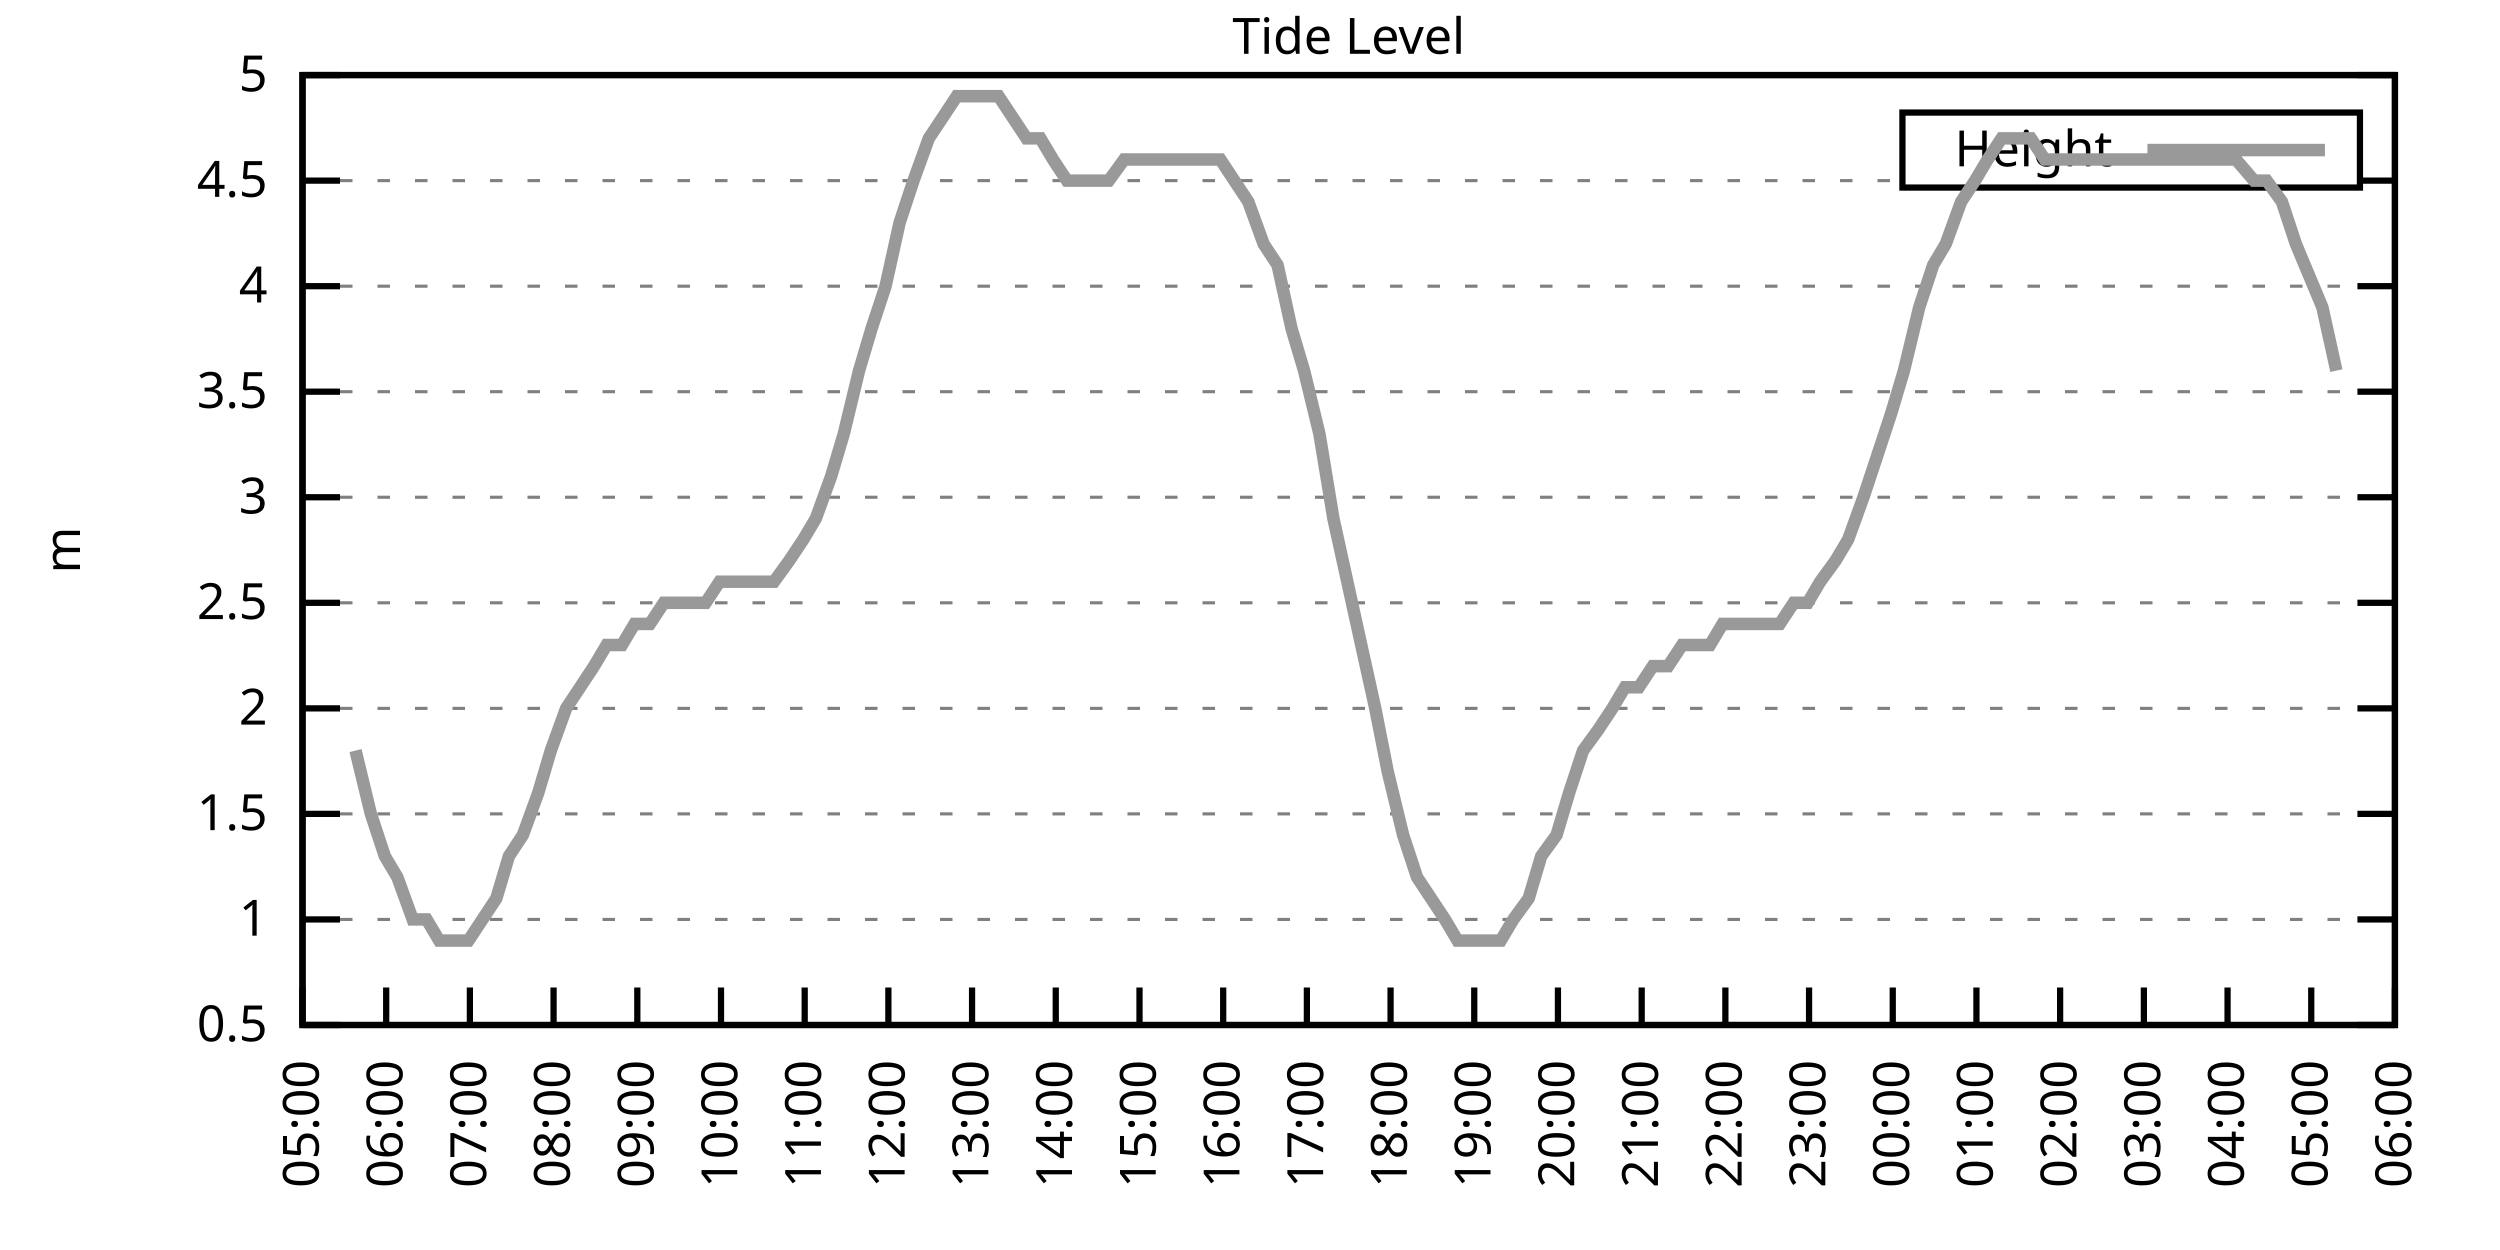
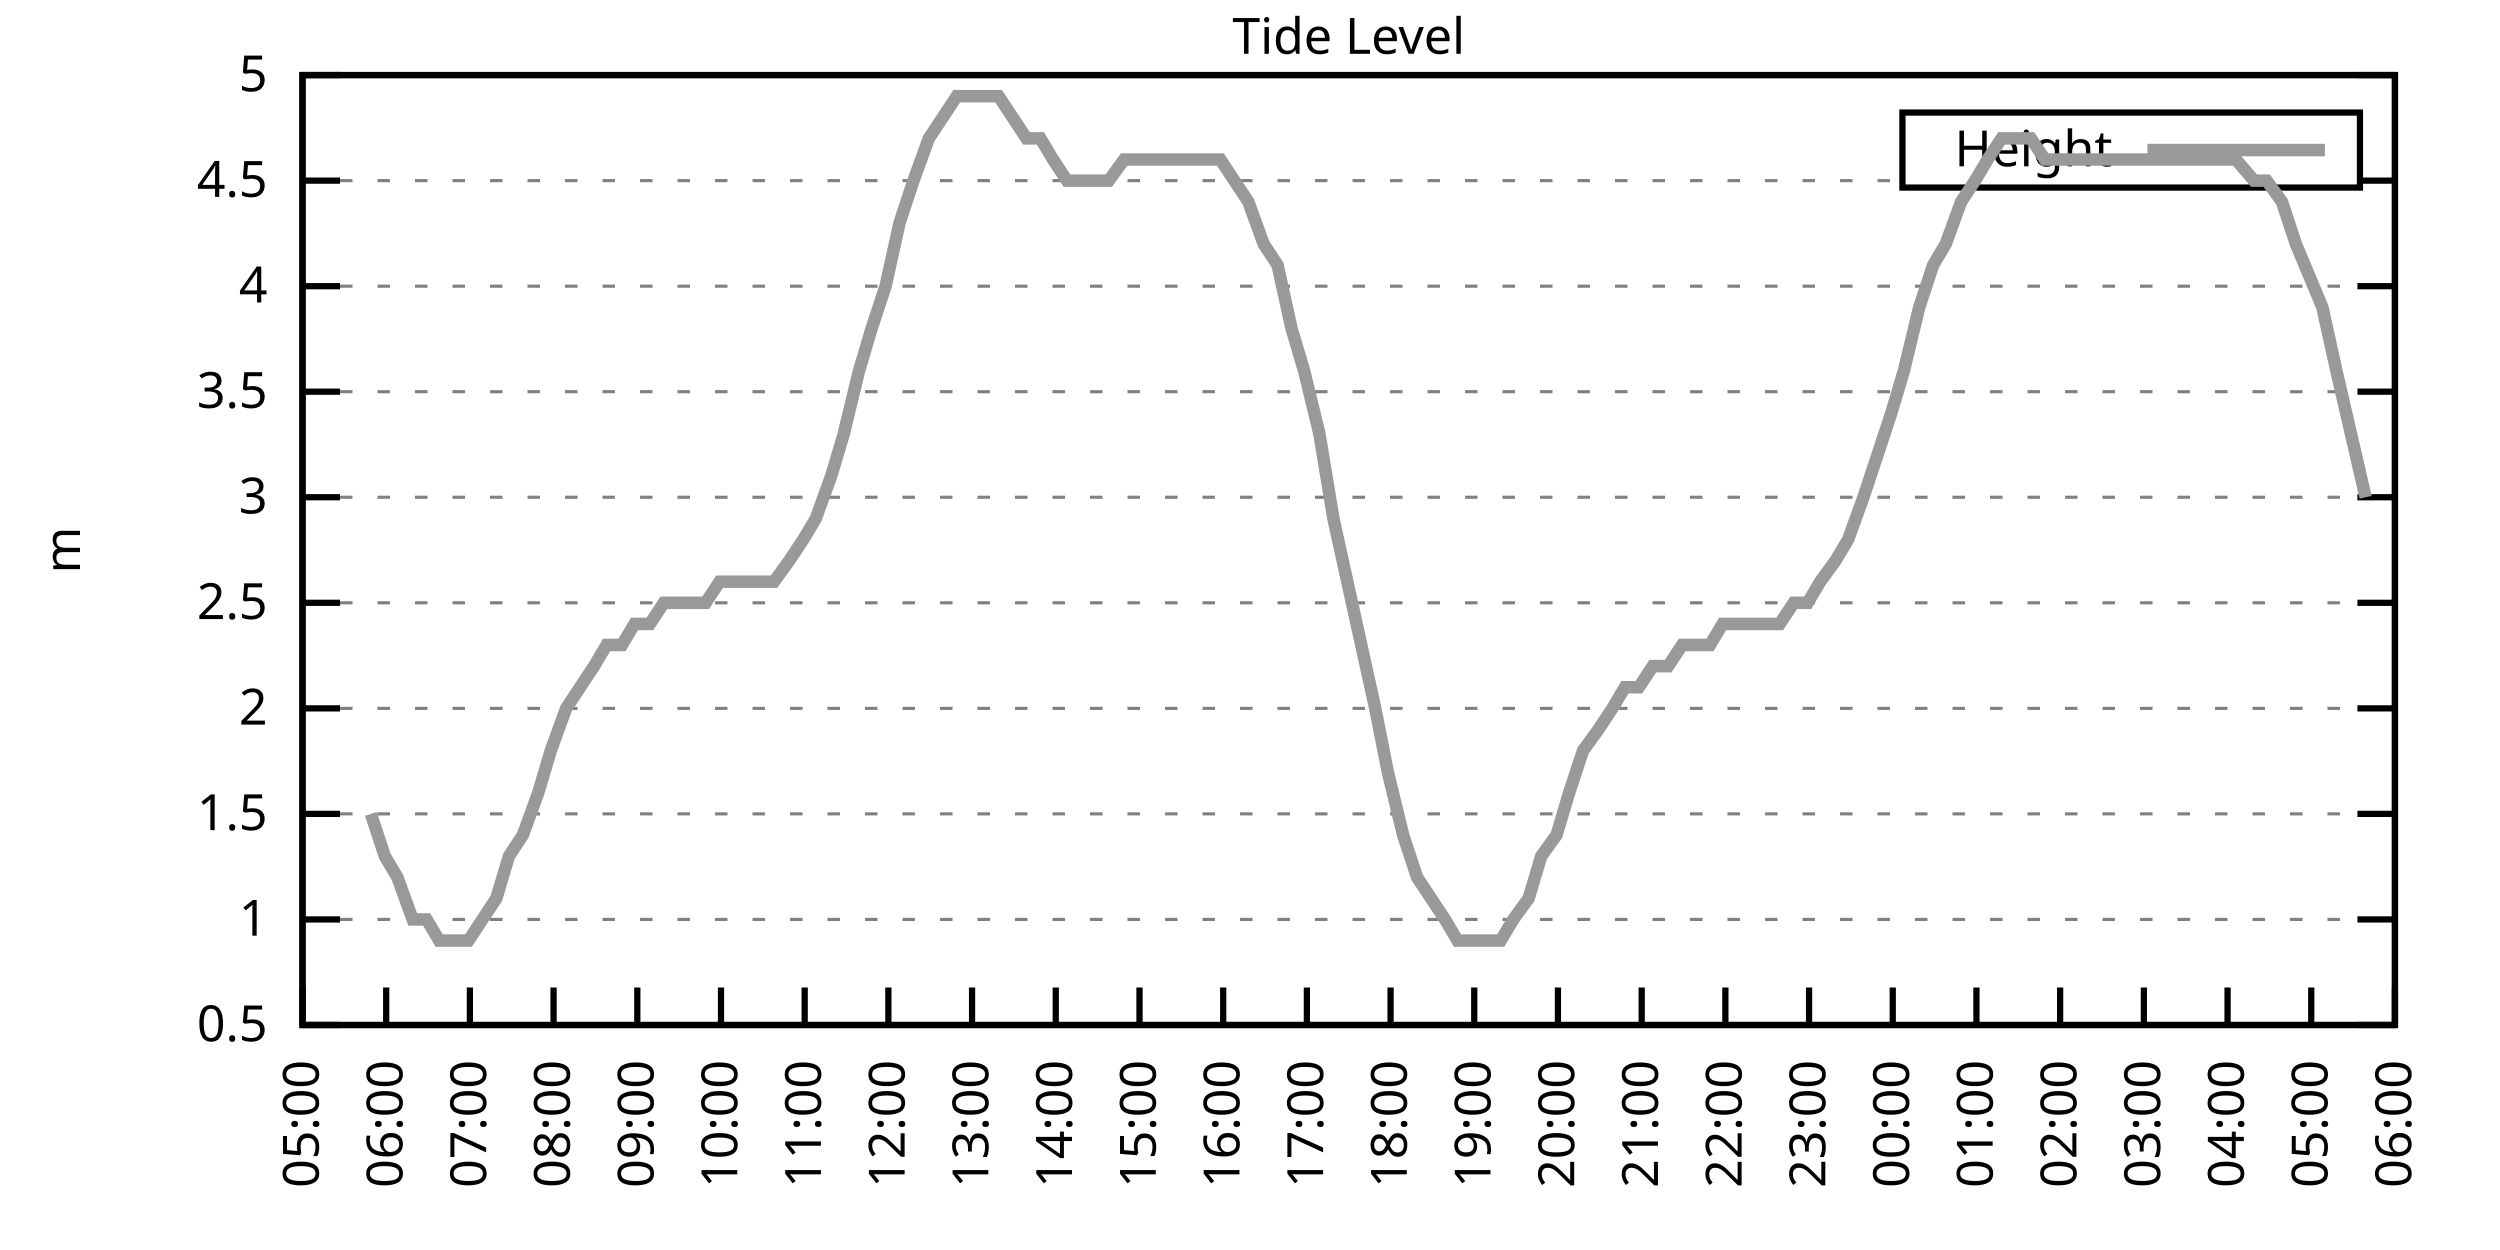
<svg xmlns="http://www.w3.org/2000/svg" xmlns:xlink="http://www.w3.org/1999/xlink" width="400" height="200" viewBox="0 0 400 200">
  <g id="gnuplot_canvas">
    <rect x="0" y="0" width="400" height="200" fill="none" />
    <defs>
      <circle id="gpDot" r="0.5" stroke-width="0.5" stroke="currentColor" />
      <path id="gpPt0" stroke-width="0.333" stroke="currentColor" d="M-1,0 h2 M0,-1 v2" />
      <path id="gpPt1" stroke-width="0.333" stroke="currentColor" d="M-1,-1 L1,1 M1,-1 L-1,1" />
      <path id="gpPt2" stroke-width="0.333" stroke="currentColor" d="M-1,0 L1,0 M0,-1 L0,1 M-1,-1 L1,1 M-1,1 L1,-1" />
      <rect id="gpPt3" stroke-width="0.333" stroke="currentColor" x="-1" y="-1" width="2" height="2" />
      <rect id="gpPt4" stroke-width="0.333" stroke="currentColor" fill="currentColor" x="-1" y="-1" width="2" height="2" />
      <circle id="gpPt5" stroke-width="0.333" stroke="currentColor" cx="0" cy="0" r="1" />
      <use xlink:href="#gpPt5" id="gpPt6" fill="currentColor" stroke="none" />
      <path id="gpPt7" stroke-width="0.333" stroke="currentColor" d="M0,-1.33 L-1.33,0.67 L1.33,0.67 z" />
      <use xlink:href="#gpPt7" id="gpPt8" fill="currentColor" stroke="none" />
      <use xlink:href="#gpPt7" id="gpPt9" stroke="currentColor" transform="rotate(180)" />
      <use xlink:href="#gpPt9" id="gpPt10" fill="currentColor" stroke="none" />
      <use xlink:href="#gpPt3" id="gpPt11" stroke="currentColor" transform="rotate(45)" />
      <use xlink:href="#gpPt11" id="gpPt12" fill="currentColor" stroke="none" />
      <path id="gpPt13" stroke-width="0.333" stroke="currentColor" d="M0,1.330 L1.265,0.411 L0.782,-1.067 L-0.782,-1.076 L-1.265,0.411 z" />
      <use xlink:href="#gpPt13" id="gpPt14" fill="currentColor" stroke="none" />
      <filter id="textbox" filterUnits="objectBoundingBox" x="0" y="0" height="1" width="1">
        <feFlood flood-color="white" flood-opacity="1" result="bgnd" />
        <feComposite in="SourceGraphic" in2="bgnd" operator="atop" />
      </filter>
      <filter id="greybox" filterUnits="objectBoundingBox" x="0" y="0" height="1" width="1">
        <feFlood flood-color="lightgrey" flood-opacity="1" result="grey" />
        <feComposite in="SourceGraphic" in2="grey" operator="atop" />
      </filter>
    </defs>
    <g fill="none" color="white" stroke="currentColor" stroke-width="1.00" stroke-linecap="butt" stroke-linejoin="miter">
</g>
    <g fill="none" color="black" stroke="currentColor" stroke-width="1.00" stroke-linecap="butt" stroke-linejoin="miter">
      <g stroke="none" shape-rendering="crispEdges">
        <polygon fill="rgb(255, 255, 255)" points="48.40,164.00 383.18,164.00 383.18,12.02 48.40,12.02 " />
      </g>
    </g>
    <g fill="none" color="black" stroke="currentColor" stroke-width="1.00" stroke-linecap="butt" stroke-linejoin="miter">
</g>
    <g fill="none" color="black" stroke="black" stroke-width="0.50" stroke-linecap="butt" stroke-linejoin="miter">
</g>
    <g fill="none" color="gray" stroke="currentColor" stroke-width="0.50" stroke-linecap="butt" stroke-linejoin="miter">
      <path stroke="gray" stroke-dasharray="2,4" class="gridline" d="M48.40,164.00 L383.19,164.00  " />
    </g>
    <g fill="none" color="gray" stroke="gray" stroke-width="1.00" stroke-linecap="butt" stroke-linejoin="miter">
</g>
    <g fill="none" color="black" stroke="currentColor" stroke-width="1.00" stroke-linecap="butt" stroke-linejoin="miter">
      <path stroke="black" d="M48.40,164.00 L54.40,164.00 M383.19,164.00 L377.19,164.00  " />
      <g transform="translate(42.80,166.60)" stroke="none" fill="black" font-family="Sans" font-size="8.00" text-anchor="end">
        <text>
          <tspan font-family="Sans"> 0.5</tspan>
        </text>
      </g>
    </g>
    <g fill="none" color="black" stroke="currentColor" stroke-width="1.00" stroke-linecap="butt" stroke-linejoin="miter">
</g>
    <g fill="none" color="black" stroke="black" stroke-width="0.50" stroke-linecap="butt" stroke-linejoin="miter">
</g>
    <g fill="none" color="gray" stroke="currentColor" stroke-width="0.50" stroke-linecap="butt" stroke-linejoin="miter">
      <path stroke="gray" stroke-dasharray="2,4" class="gridline" d="M48.40,147.11 L383.19,147.11  " />
    </g>
    <g fill="none" color="gray" stroke="gray" stroke-width="1.00" stroke-linecap="butt" stroke-linejoin="miter">
</g>
    <g fill="none" color="black" stroke="currentColor" stroke-width="1.00" stroke-linecap="butt" stroke-linejoin="miter">
      <path stroke="black" d="M48.40,147.11 L54.40,147.11 M383.19,147.11 L377.19,147.11  " />
      <g transform="translate(42.80,149.71)" stroke="none" fill="black" font-family="Sans" font-size="8.00" text-anchor="end">
        <text>
          <tspan font-family="Sans"> 1</tspan>
        </text>
      </g>
    </g>
    <g fill="none" color="black" stroke="currentColor" stroke-width="1.00" stroke-linecap="butt" stroke-linejoin="miter">
</g>
    <g fill="none" color="black" stroke="black" stroke-width="0.50" stroke-linecap="butt" stroke-linejoin="miter">
</g>
    <g fill="none" color="gray" stroke="currentColor" stroke-width="0.50" stroke-linecap="butt" stroke-linejoin="miter">
      <path stroke="gray" stroke-dasharray="2,4" class="gridline" d="M48.40,130.22 L383.19,130.22  " />
    </g>
    <g fill="none" color="gray" stroke="gray" stroke-width="1.00" stroke-linecap="butt" stroke-linejoin="miter">
</g>
    <g fill="none" color="black" stroke="currentColor" stroke-width="1.00" stroke-linecap="butt" stroke-linejoin="miter">
      <path stroke="black" d="M48.40,130.22 L54.40,130.22 M383.19,130.22 L377.19,130.22  " />
      <g transform="translate(42.80,132.82)" stroke="none" fill="black" font-family="Sans" font-size="8.00" text-anchor="end">
        <text>
          <tspan font-family="Sans"> 1.5</tspan>
        </text>
      </g>
    </g>
    <g fill="none" color="black" stroke="currentColor" stroke-width="1.00" stroke-linecap="butt" stroke-linejoin="miter">
</g>
    <g fill="none" color="black" stroke="black" stroke-width="0.50" stroke-linecap="butt" stroke-linejoin="miter">
</g>
    <g fill="none" color="gray" stroke="currentColor" stroke-width="0.50" stroke-linecap="butt" stroke-linejoin="miter">
      <path stroke="gray" stroke-dasharray="2,4" class="gridline" d="M48.40,113.34 L383.19,113.34  " />
    </g>
    <g fill="none" color="gray" stroke="gray" stroke-width="1.00" stroke-linecap="butt" stroke-linejoin="miter">
</g>
    <g fill="none" color="black" stroke="currentColor" stroke-width="1.00" stroke-linecap="butt" stroke-linejoin="miter">
      <path stroke="black" d="M48.40,113.34 L54.40,113.34 M383.19,113.34 L377.19,113.34  " />
      <g transform="translate(42.80,115.94)" stroke="none" fill="black" font-family="Sans" font-size="8.00" text-anchor="end">
        <text>
          <tspan font-family="Sans"> 2</tspan>
        </text>
      </g>
    </g>
    <g fill="none" color="black" stroke="currentColor" stroke-width="1.00" stroke-linecap="butt" stroke-linejoin="miter">
</g>
    <g fill="none" color="black" stroke="black" stroke-width="0.50" stroke-linecap="butt" stroke-linejoin="miter">
</g>
    <g fill="none" color="gray" stroke="currentColor" stroke-width="0.50" stroke-linecap="butt" stroke-linejoin="miter">
      <path stroke="gray" stroke-dasharray="2,4" class="gridline" d="M48.40,96.45 L383.19,96.45  " />
    </g>
    <g fill="none" color="gray" stroke="gray" stroke-width="1.00" stroke-linecap="butt" stroke-linejoin="miter">
</g>
    <g fill="none" color="black" stroke="currentColor" stroke-width="1.00" stroke-linecap="butt" stroke-linejoin="miter">
      <path stroke="black" d="M48.40,96.45 L54.40,96.45 M383.19,96.45 L377.19,96.45  " />
      <g transform="translate(42.80,99.05)" stroke="none" fill="black" font-family="Sans" font-size="8.00" text-anchor="end">
        <text>
          <tspan font-family="Sans"> 2.5</tspan>
        </text>
      </g>
    </g>
    <g fill="none" color="black" stroke="currentColor" stroke-width="1.00" stroke-linecap="butt" stroke-linejoin="miter">
</g>
    <g fill="none" color="black" stroke="black" stroke-width="0.50" stroke-linecap="butt" stroke-linejoin="miter">
</g>
    <g fill="none" color="gray" stroke="currentColor" stroke-width="0.50" stroke-linecap="butt" stroke-linejoin="miter">
      <path stroke="gray" stroke-dasharray="2,4" class="gridline" d="M48.40,79.56 L383.19,79.56  " />
    </g>
    <g fill="none" color="gray" stroke="gray" stroke-width="1.00" stroke-linecap="butt" stroke-linejoin="miter">
</g>
    <g fill="none" color="black" stroke="currentColor" stroke-width="1.00" stroke-linecap="butt" stroke-linejoin="miter">
      <path stroke="black" d="M48.40,79.56 L54.40,79.56 M383.19,79.56 L377.19,79.56  " />
      <g transform="translate(42.80,82.16)" stroke="none" fill="black" font-family="Sans" font-size="8.00" text-anchor="end">
        <text>
          <tspan font-family="Sans"> 3</tspan>
        </text>
      </g>
    </g>
    <g fill="none" color="black" stroke="currentColor" stroke-width="1.00" stroke-linecap="butt" stroke-linejoin="miter">
</g>
    <g fill="none" color="black" stroke="black" stroke-width="0.50" stroke-linecap="butt" stroke-linejoin="miter">
</g>
    <g fill="none" color="gray" stroke="currentColor" stroke-width="0.50" stroke-linecap="butt" stroke-linejoin="miter">
      <path stroke="gray" stroke-dasharray="2,4" class="gridline" d="M48.40,62.67 L383.19,62.67  " />
    </g>
    <g fill="none" color="gray" stroke="gray" stroke-width="1.00" stroke-linecap="butt" stroke-linejoin="miter">
</g>
    <g fill="none" color="black" stroke="currentColor" stroke-width="1.00" stroke-linecap="butt" stroke-linejoin="miter">
      <path stroke="black" d="M48.40,62.67 L54.40,62.67 M383.19,62.67 L377.19,62.67  " />
      <g transform="translate(42.80,65.27)" stroke="none" fill="black" font-family="Sans" font-size="8.00" text-anchor="end">
        <text>
          <tspan font-family="Sans"> 3.5</tspan>
        </text>
      </g>
    </g>
    <g fill="none" color="black" stroke="currentColor" stroke-width="1.00" stroke-linecap="butt" stroke-linejoin="miter">
</g>
    <g fill="none" color="black" stroke="black" stroke-width="0.50" stroke-linecap="butt" stroke-linejoin="miter">
</g>
    <g fill="none" color="gray" stroke="currentColor" stroke-width="0.50" stroke-linecap="butt" stroke-linejoin="miter">
      <path stroke="gray" stroke-dasharray="2,4" class="gridline" d="M48.40,45.79 L383.19,45.79  " />
    </g>
    <g fill="none" color="gray" stroke="gray" stroke-width="1.00" stroke-linecap="butt" stroke-linejoin="miter">
</g>
    <g fill="none" color="black" stroke="currentColor" stroke-width="1.00" stroke-linecap="butt" stroke-linejoin="miter">
      <path stroke="black" d="M48.40,45.79 L54.40,45.79 M383.19,45.79 L377.19,45.79  " />
      <g transform="translate(42.80,48.39)" stroke="none" fill="black" font-family="Sans" font-size="8.00" text-anchor="end">
        <text>
          <tspan font-family="Sans"> 4</tspan>
        </text>
      </g>
    </g>
    <g fill="none" color="black" stroke="currentColor" stroke-width="1.00" stroke-linecap="butt" stroke-linejoin="miter">
</g>
    <g fill="none" color="black" stroke="black" stroke-width="0.50" stroke-linecap="butt" stroke-linejoin="miter">
</g>
    <g fill="none" color="gray" stroke="currentColor" stroke-width="0.50" stroke-linecap="butt" stroke-linejoin="miter">
      <path stroke="gray" stroke-dasharray="2,4" class="gridline" d="M48.40,28.90 L304.39,28.90 M377.59,28.90 L383.19,28.90  " />
    </g>
    <g fill="none" color="gray" stroke="gray" stroke-width="1.00" stroke-linecap="butt" stroke-linejoin="miter">
</g>
    <g fill="none" color="black" stroke="currentColor" stroke-width="1.00" stroke-linecap="butt" stroke-linejoin="miter">
      <path stroke="black" d="M48.40,28.90 L54.40,28.90 M383.19,28.90 L377.19,28.90  " />
      <g transform="translate(42.80,31.50)" stroke="none" fill="black" font-family="Sans" font-size="8.00" text-anchor="end">
        <text>
          <tspan font-family="Sans"> 4.5</tspan>
        </text>
      </g>
    </g>
    <g fill="none" color="black" stroke="currentColor" stroke-width="1.00" stroke-linecap="butt" stroke-linejoin="miter">
</g>
    <g fill="none" color="black" stroke="black" stroke-width="0.50" stroke-linecap="butt" stroke-linejoin="miter">
</g>
    <g fill="none" color="gray" stroke="currentColor" stroke-width="0.50" stroke-linecap="butt" stroke-linejoin="miter">
      <path stroke="gray" stroke-dasharray="2,4" class="gridline" d="M48.40,12.01 L383.19,12.01  " />
    </g>
    <g fill="none" color="gray" stroke="gray" stroke-width="1.00" stroke-linecap="butt" stroke-linejoin="miter">
</g>
    <g fill="none" color="black" stroke="currentColor" stroke-width="1.00" stroke-linecap="butt" stroke-linejoin="miter">
      <path stroke="black" d="M48.40,12.01 L54.40,12.01 M383.19,12.01 L377.19,12.01  " />
      <g transform="translate(42.80,14.61)" stroke="none" fill="black" font-family="Sans" font-size="8.00" text-anchor="end">
        <text>
          <tspan font-family="Sans"> 5</tspan>
        </text>
      </g>
    </g>
    <g fill="none" color="black" stroke="currentColor" stroke-width="1.00" stroke-linecap="butt" stroke-linejoin="miter">
      <path stroke="black" d="M48.40,164.00 L48.40,158.00  " />
      <g transform="translate(51.00,169.60) rotate(270.00)" stroke="none" fill="black" font-family="Sans" font-size="8.00" text-anchor="end">
        <text>
          <tspan font-family="Sans">05:00</tspan>
        </text>
      </g>
    </g>
    <g fill="none" color="black" stroke="currentColor" stroke-width="1.00" stroke-linecap="butt" stroke-linejoin="miter">
      <path stroke="black" d="M61.79,164.00 L61.79,158.00  " />
      <g transform="translate(64.39,169.60) rotate(270.00)" stroke="none" fill="black" font-family="Sans" font-size="8.00" text-anchor="end">
        <text>
          <tspan font-family="Sans">06:00</tspan>
        </text>
      </g>
    </g>
    <g fill="none" color="black" stroke="currentColor" stroke-width="1.00" stroke-linecap="butt" stroke-linejoin="miter">
      <path stroke="black" d="M75.18,164.00 L75.18,158.00  " />
      <g transform="translate(77.78,169.60) rotate(270.00)" stroke="none" fill="black" font-family="Sans" font-size="8.00" text-anchor="end">
        <text>
          <tspan font-family="Sans">07:00</tspan>
        </text>
      </g>
    </g>
    <g fill="none" color="black" stroke="currentColor" stroke-width="1.00" stroke-linecap="butt" stroke-linejoin="miter">
      <path stroke="black" d="M88.57,164.00 L88.57,158.00  " />
      <g transform="translate(91.17,169.60) rotate(270.00)" stroke="none" fill="black" font-family="Sans" font-size="8.00" text-anchor="end">
        <text>
          <tspan font-family="Sans">08:00</tspan>
        </text>
      </g>
    </g>
    <g fill="none" color="black" stroke="currentColor" stroke-width="1.00" stroke-linecap="butt" stroke-linejoin="miter">
      <path stroke="black" d="M101.97,164.00 L101.97,158.00  " />
      <g transform="translate(104.57,169.60) rotate(270.00)" stroke="none" fill="black" font-family="Sans" font-size="8.00" text-anchor="end">
        <text>
          <tspan font-family="Sans">09:00</tspan>
        </text>
      </g>
    </g>
    <g fill="none" color="black" stroke="currentColor" stroke-width="1.00" stroke-linecap="butt" stroke-linejoin="miter">
      <path stroke="black" d="M115.36,164.00 L115.36,158.00  " />
      <g transform="translate(117.96,169.60) rotate(270.00)" stroke="none" fill="black" font-family="Sans" font-size="8.00" text-anchor="end">
        <text>
          <tspan font-family="Sans">10:00</tspan>
        </text>
      </g>
    </g>
    <g fill="none" color="black" stroke="currentColor" stroke-width="1.00" stroke-linecap="butt" stroke-linejoin="miter">
      <path stroke="black" d="M128.75,164.00 L128.75,158.00  " />
      <g transform="translate(131.35,169.60) rotate(270.00)" stroke="none" fill="black" font-family="Sans" font-size="8.00" text-anchor="end">
        <text>
          <tspan font-family="Sans">11:00</tspan>
        </text>
      </g>
    </g>
    <g fill="none" color="black" stroke="currentColor" stroke-width="1.00" stroke-linecap="butt" stroke-linejoin="miter">
      <path stroke="black" d="M142.14,164.00 L142.14,158.00  " />
      <g transform="translate(144.74,169.60) rotate(270.00)" stroke="none" fill="black" font-family="Sans" font-size="8.00" text-anchor="end">
        <text>
          <tspan font-family="Sans">12:00</tspan>
        </text>
      </g>
    </g>
    <g fill="none" color="black" stroke="currentColor" stroke-width="1.00" stroke-linecap="butt" stroke-linejoin="miter">
      <path stroke="black" d="M155.53,164.00 L155.53,158.00  " />
      <g transform="translate(158.13,169.60) rotate(270.00)" stroke="none" fill="black" font-family="Sans" font-size="8.00" text-anchor="end">
        <text>
          <tspan font-family="Sans">13:00</tspan>
        </text>
      </g>
    </g>
    <g fill="none" color="black" stroke="currentColor" stroke-width="1.00" stroke-linecap="butt" stroke-linejoin="miter">
      <path stroke="black" d="M168.92,164.00 L168.92,158.00  " />
      <g transform="translate(171.52,169.60) rotate(270.00)" stroke="none" fill="black" font-family="Sans" font-size="8.00" text-anchor="end">
        <text>
          <tspan font-family="Sans">14:00</tspan>
        </text>
      </g>
    </g>
    <g fill="none" color="black" stroke="currentColor" stroke-width="1.00" stroke-linecap="butt" stroke-linejoin="miter">
      <path stroke="black" d="M182.32,164.00 L182.32,158.00  " />
      <g transform="translate(184.92,169.60) rotate(270.00)" stroke="none" fill="black" font-family="Sans" font-size="8.00" text-anchor="end">
        <text>
          <tspan font-family="Sans">15:00</tspan>
        </text>
      </g>
    </g>
    <g fill="none" color="black" stroke="currentColor" stroke-width="1.00" stroke-linecap="butt" stroke-linejoin="miter">
      <path stroke="black" d="M195.71,164.00 L195.71,158.00  " />
      <g transform="translate(198.31,169.60) rotate(270.00)" stroke="none" fill="black" font-family="Sans" font-size="8.00" text-anchor="end">
        <text>
          <tspan font-family="Sans">16:00</tspan>
        </text>
      </g>
    </g>
    <g fill="none" color="black" stroke="currentColor" stroke-width="1.00" stroke-linecap="butt" stroke-linejoin="miter">
      <path stroke="black" d="M209.10,164.00 L209.10,158.00  " />
      <g transform="translate(211.70,169.60) rotate(270.00)" stroke="none" fill="black" font-family="Sans" font-size="8.00" text-anchor="end">
        <text>
          <tspan font-family="Sans">17:00</tspan>
        </text>
      </g>
    </g>
    <g fill="none" color="black" stroke="currentColor" stroke-width="1.00" stroke-linecap="butt" stroke-linejoin="miter">
      <path stroke="black" d="M222.49,164.00 L222.49,158.00  " />
      <g transform="translate(225.09,169.60) rotate(270.00)" stroke="none" fill="black" font-family="Sans" font-size="8.00" text-anchor="end">
        <text>
          <tspan font-family="Sans">18:00</tspan>
        </text>
      </g>
    </g>
    <g fill="none" color="black" stroke="currentColor" stroke-width="1.00" stroke-linecap="butt" stroke-linejoin="miter">
      <path stroke="black" d="M235.88,164.00 L235.88,158.00  " />
      <g transform="translate(238.48,169.60) rotate(270.00)" stroke="none" fill="black" font-family="Sans" font-size="8.00" text-anchor="end">
        <text>
          <tspan font-family="Sans">19:00</tspan>
        </text>
      </g>
    </g>
    <g fill="none" color="black" stroke="currentColor" stroke-width="1.00" stroke-linecap="butt" stroke-linejoin="miter">
      <path stroke="black" d="M249.27,164.00 L249.27,158.00  " />
      <g transform="translate(251.87,169.60) rotate(270.00)" stroke="none" fill="black" font-family="Sans" font-size="8.00" text-anchor="end">
        <text>
          <tspan font-family="Sans">20:00</tspan>
        </text>
      </g>
    </g>
    <g fill="none" color="black" stroke="currentColor" stroke-width="1.00" stroke-linecap="butt" stroke-linejoin="miter">
      <path stroke="black" d="M262.67,164.00 L262.67,158.00  " />
      <g transform="translate(265.27,169.60) rotate(270.00)" stroke="none" fill="black" font-family="Sans" font-size="8.00" text-anchor="end">
        <text>
          <tspan font-family="Sans">21:00</tspan>
        </text>
      </g>
    </g>
    <g fill="none" color="black" stroke="currentColor" stroke-width="1.00" stroke-linecap="butt" stroke-linejoin="miter">
      <path stroke="black" d="M276.06,164.00 L276.06,158.00  " />
      <g transform="translate(278.66,169.60) rotate(270.00)" stroke="none" fill="black" font-family="Sans" font-size="8.00" text-anchor="end">
        <text>
          <tspan font-family="Sans">22:00</tspan>
        </text>
      </g>
    </g>
    <g fill="none" color="black" stroke="currentColor" stroke-width="1.00" stroke-linecap="butt" stroke-linejoin="miter">
      <path stroke="black" d="M289.45,164.00 L289.45,158.00  " />
      <g transform="translate(292.05,169.60) rotate(270.00)" stroke="none" fill="black" font-family="Sans" font-size="8.00" text-anchor="end">
        <text>
          <tspan font-family="Sans">23:00</tspan>
        </text>
      </g>
    </g>
    <g fill="none" color="black" stroke="currentColor" stroke-width="1.00" stroke-linecap="butt" stroke-linejoin="miter">
      <path stroke="black" d="M302.84,164.00 L302.84,158.00  " />
      <g transform="translate(305.44,169.60) rotate(270.00)" stroke="none" fill="black" font-family="Sans" font-size="8.00" text-anchor="end">
        <text>
          <tspan font-family="Sans">00:00</tspan>
        </text>
      </g>
    </g>
    <g fill="none" color="black" stroke="currentColor" stroke-width="1.00" stroke-linecap="butt" stroke-linejoin="miter">
      <path stroke="black" d="M316.23,164.00 L316.23,158.00  " />
      <g transform="translate(318.83,169.60) rotate(270.00)" stroke="none" fill="black" font-family="Sans" font-size="8.00" text-anchor="end">
        <text>
          <tspan font-family="Sans">01:00</tspan>
        </text>
      </g>
    </g>
    <g fill="none" color="black" stroke="currentColor" stroke-width="1.00" stroke-linecap="butt" stroke-linejoin="miter">
      <path stroke="black" d="M329.62,164.00 L329.62,158.00  " />
      <g transform="translate(332.22,169.60) rotate(270.00)" stroke="none" fill="black" font-family="Sans" font-size="8.00" text-anchor="end">
        <text>
          <tspan font-family="Sans">02:00</tspan>
        </text>
      </g>
    </g>
    <g fill="none" color="black" stroke="currentColor" stroke-width="1.00" stroke-linecap="butt" stroke-linejoin="miter">
      <path stroke="black" d="M343.02,164.00 L343.02,158.00  " />
      <g transform="translate(345.62,169.60) rotate(270.00)" stroke="none" fill="black" font-family="Sans" font-size="8.00" text-anchor="end">
        <text>
          <tspan font-family="Sans">03:00</tspan>
        </text>
      </g>
    </g>
    <g fill="none" color="black" stroke="currentColor" stroke-width="1.00" stroke-linecap="butt" stroke-linejoin="miter">
      <path stroke="black" d="M356.41,164.00 L356.41,158.00  " />
      <g transform="translate(359.01,169.60) rotate(270.00)" stroke="none" fill="black" font-family="Sans" font-size="8.00" text-anchor="end">
        <text>
          <tspan font-family="Sans">04:00</tspan>
        </text>
      </g>
    </g>
    <g fill="none" color="black" stroke="currentColor" stroke-width="1.00" stroke-linecap="butt" stroke-linejoin="miter">
      <path stroke="black" d="M369.80,164.00 L369.80,158.00  " />
      <g transform="translate(372.40,169.60) rotate(270.00)" stroke="none" fill="black" font-family="Sans" font-size="8.00" text-anchor="end">
        <text>
          <tspan font-family="Sans">05:00</tspan>
        </text>
      </g>
    </g>
    <g fill="none" color="black" stroke="currentColor" stroke-width="1.00" stroke-linecap="butt" stroke-linejoin="miter">
      <path stroke="black" d="M383.19,164.00 L383.19,158.00  " />
      <g transform="translate(385.79,169.60) rotate(270.00)" stroke="none" fill="black" font-family="Sans" font-size="8.00" text-anchor="end">
        <text>
          <tspan font-family="Sans">06:00</tspan>
        </text>
      </g>
    </g>
    <g fill="none" color="black" stroke="currentColor" stroke-width="1.00" stroke-linecap="butt" stroke-linejoin="miter">
</g>
    <g fill="none" color="black" stroke="currentColor" stroke-width="1.00" stroke-linecap="butt" stroke-linejoin="miter">
      <path stroke="black" d="M48.40,12.01 L48.40,164.00 L383.19,164.00 L383.19,12.01 L48.40,12.01 Z  " />
    </g>
    <g fill="none" color="black" stroke="currentColor" stroke-width="1.00" stroke-linecap="butt" stroke-linejoin="miter">
</g>
    <g fill="none" color="black" stroke="currentColor" stroke-width="1.00" stroke-linecap="butt" stroke-linejoin="miter">
      <path stroke="black" d="M304.39,30.01 L304.39,18.01 L377.59,18.01 L377.59,30.01 L304.39,30.01 Z  " />
    </g>
    <g id="Tide_level_plot_1">
      <g fill="none" color="white" stroke="black" stroke-width="2.00" stroke-linecap="butt" stroke-linejoin="miter">
</g>
      <g fill="none" color="black" stroke="currentColor" stroke-width="2.00" stroke-linecap="butt" stroke-linejoin="miter">
        <g transform="translate(337.99,26.61)" stroke="none" fill="black" font-family="Sans" font-size="8.00" text-anchor="end">
          <text>
            <tspan font-family="Sans">Height</tspan>
          </text>
        </g>
      </g>
      <g fill="none" color="black" stroke="currentColor" stroke-width="2.00" stroke-linecap="butt" stroke-linejoin="miter">
-         <path stroke="rgb(153, 153, 153)" d="M343.59,24.01 L371.99,24.01 M56.88,120.09 L59.34,130.22 L61.57,136.98 L63.58,140.36 L66.03,147.11 L68.26,147.11   L70.27,150.49 L72.73,150.49 L74.96,150.49 L77.19,147.11 L79.42,143.73 L81.43,136.98 L83.66,133.60 L86.12,126.85   L88.13,120.09 L90.58,113.34 L92.82,109.96 L95.05,106.58 L97.06,103.20 L99.51,103.20 L101.52,99.83 L103.98,99.83   L106.21,96.45 L108.44,96.45 L110.67,96.45 L112.90,96.45 L115.13,93.07 L117.14,93.07 L119.60,93.07 L121.61,93.07   L123.84,93.07 L126.29,89.69 L128.53,86.32 L130.54,82.94 L132.99,76.18 L135.00,69.43 L137.45,59.30 L139.46,52.54   L141.69,45.79 L143.93,35.65 L146.16,28.90 L148.61,22.14 L150.85,18.77 L153.08,15.39 L155.31,15.39 L157.32,15.39   L159.77,15.39 L162.01,18.77 L164.24,22.14 L166.47,22.14 L168.48,25.52 L170.71,28.90 L173.17,28.90 L175.40,28.90   L177.41,28.90 L179.86,25.52 L182.09,25.52 L184.32,25.52 L186.33,25.52 L188.79,25.52 L190.80,25.52 L193.03,25.52   L195.26,25.52 L197.49,28.90 L199.73,32.28 L202.18,39.03 L204.41,42.41 L206.64,52.54 L208.65,59.30 L211.11,69.43   L213.34,82.94 L215.57,93.07 L217.80,103.20 L220.04,113.34 L222.04,123.47 L224.50,133.60 L226.73,140.36 L228.96,143.73   L231.20,147.11 L233.20,150.49 L235.66,150.49 L237.67,150.49 L240.12,150.49 L242.13,147.11 L244.59,143.73 L246.60,136.98   L249.05,133.60 L251.06,126.85 L253.29,120.09 L255.75,116.71 L257.98,113.34 L259.99,109.96 L262.22,109.96 L264.45,106.58   L266.91,106.58 L269.14,103.20 L271.15,103.20 L273.60,103.20 L275.61,99.83 L277.84,99.83 L280.30,99.83 L282.53,99.83   L284.76,99.83 L286.99,96.45 L289.23,96.45 L291.23,93.07 L293.69,89.69 L295.70,86.32 L298.15,79.56 L300.39,72.81   L302.62,66.05 L304.63,59.30 L307.08,49.16 L309.31,42.41 L311.32,39.03 L313.78,32.28 L316.01,28.90 L318.02,25.52   L320.25,22.14 L322.48,22.14 L324.94,22.14 L327.17,25.52 L329.40,25.52 L331.41,25.52 L333.86,25.52 L336.10,25.52   L338.33,25.52 L340.34,25.52 L342.57,25.52 L344.80,25.52 L347.03,25.52 L349.26,25.52 L351.72,25.52 L353.95,25.52   L355.96,25.52 L357.75,25.52 L360.65,28.90 L362.66,28.90 L365.11,32.28 L367.34,39.03 L371.58,49.16 L373.82,59.30    " />
+         <path stroke="rgb(153, 153, 153)" d="M343.59,24.01 L371.99,24.01 M59.34,130.22 L61.57,136.98 L63.58,140.36 L66.03,147.11 L68.26,147.11 L70.27,150.49   L72.73,150.49 L74.96,150.49 L77.19,147.11 L79.42,143.73 L81.43,136.98 L83.66,133.60 L86.12,126.85 L88.13,120.09   L90.58,113.34 L92.82,109.96 L95.05,106.58 L97.06,103.20 L99.51,103.20 L101.52,99.83 L103.98,99.83 L106.21,96.45   L108.44,96.45 L110.67,96.45 L112.90,96.45 L115.13,93.07 L117.14,93.07 L119.60,93.07 L121.61,93.07 L123.84,93.07   L126.29,89.69 L128.53,86.32 L130.54,82.94 L132.99,76.18 L135.00,69.43 L137.45,59.30 L139.46,52.54 L141.69,45.79   L143.93,35.65 L146.16,28.90 L148.61,22.14 L150.85,18.77 L153.08,15.39 L155.31,15.39 L157.32,15.39 L159.77,15.39   L162.01,18.77 L164.24,22.14 L166.47,22.14 L168.48,25.52 L170.71,28.90 L173.17,28.90 L175.40,28.90 L177.41,28.90   L179.86,25.52 L182.09,25.52 L184.32,25.52 L186.33,25.52 L188.79,25.52 L190.80,25.52 L193.03,25.52 L195.26,25.52   L197.49,28.90 L199.73,32.28 L202.18,39.03 L204.41,42.41 L206.64,52.54 L208.65,59.30 L211.11,69.43 L213.34,82.94   L215.57,93.07 L217.80,103.20 L220.04,113.34 L222.04,123.47 L224.50,133.60 L226.73,140.36 L228.96,143.73 L231.20,147.11   L233.20,150.49 L235.66,150.49 L237.67,150.49 L240.12,150.49 L242.13,147.11 L244.59,143.73 L246.60,136.98 L249.05,133.60   L251.06,126.85 L253.29,120.09 L255.75,116.71 L257.98,113.34 L259.99,109.96 L262.22,109.96 L264.45,106.58 L266.91,106.58   L269.14,103.20 L271.15,103.20 L273.60,103.20 L275.61,99.83 L277.84,99.83 L280.30,99.83 L282.53,99.83 L284.76,99.83   L286.99,96.45 L289.23,96.45 L291.23,93.07 L293.69,89.69 L295.70,86.32 L298.15,79.56 L300.39,72.81 L302.62,66.05   L304.63,59.30 L307.08,49.16 L309.31,42.41 L311.32,39.03 L313.78,32.28 L316.01,28.90 L318.02,25.52 L320.25,22.14   L322.48,22.14 L324.94,22.14 L327.17,25.52 L329.40,25.52 L331.41,25.52 L333.86,25.52 L336.10,25.52 L338.33,25.52   L340.34,25.52 L342.57,25.52 L344.80,25.52 L347.03,25.52 L349.26,25.52 L351.72,25.52 L353.95,25.52 L355.96,25.52   L357.75,25.52 L360.65,28.90 L362.66,28.90 L365.11,32.28 L367.34,39.03 L371.58,49.16 L373.82,59.30 L378.50,79.56    " />
      </g>
    </g>
    <g fill="none" color="black" stroke="currentColor" stroke-width="2.00" stroke-linecap="butt" stroke-linejoin="miter">
</g>
    <g fill="none" color="black" stroke="black" stroke-width="1.00" stroke-linecap="butt" stroke-linejoin="miter">
</g>
    <g fill="none" color="black" stroke="currentColor" stroke-width="1.00" stroke-linecap="butt" stroke-linejoin="miter">
      <path stroke="black" d="M48.40,12.01 L48.40,164.00 L383.19,164.00 L383.19,12.01 L48.40,12.01 Z  " />
      <g transform="translate(12.80,88.01) rotate(270.00)" stroke="none" fill="black" font-family="Sans" font-size="8.00" text-anchor="middle">
        <text>
          <tspan font-family="Sans">m</tspan>
        </text>
      </g>
    </g>
    <g fill="none" color="black" stroke="currentColor" stroke-width="1.00" stroke-linecap="butt" stroke-linejoin="miter">
</g>
    <g fill="none" color="black" stroke="currentColor" stroke-width="1.00" stroke-linecap="butt" stroke-linejoin="miter">
      <g transform="translate(215.79,8.61)" stroke="none" fill="black" font-family="Sans" font-size="8.00" text-anchor="middle">
        <text>
          <tspan font-family="Sans">Tide Level</tspan>
        </text>
      </g>
    </g>
    <g fill="none" color="black" stroke="currentColor" stroke-width="1.00" stroke-linecap="butt" stroke-linejoin="miter">
</g>
  </g>
</svg>
